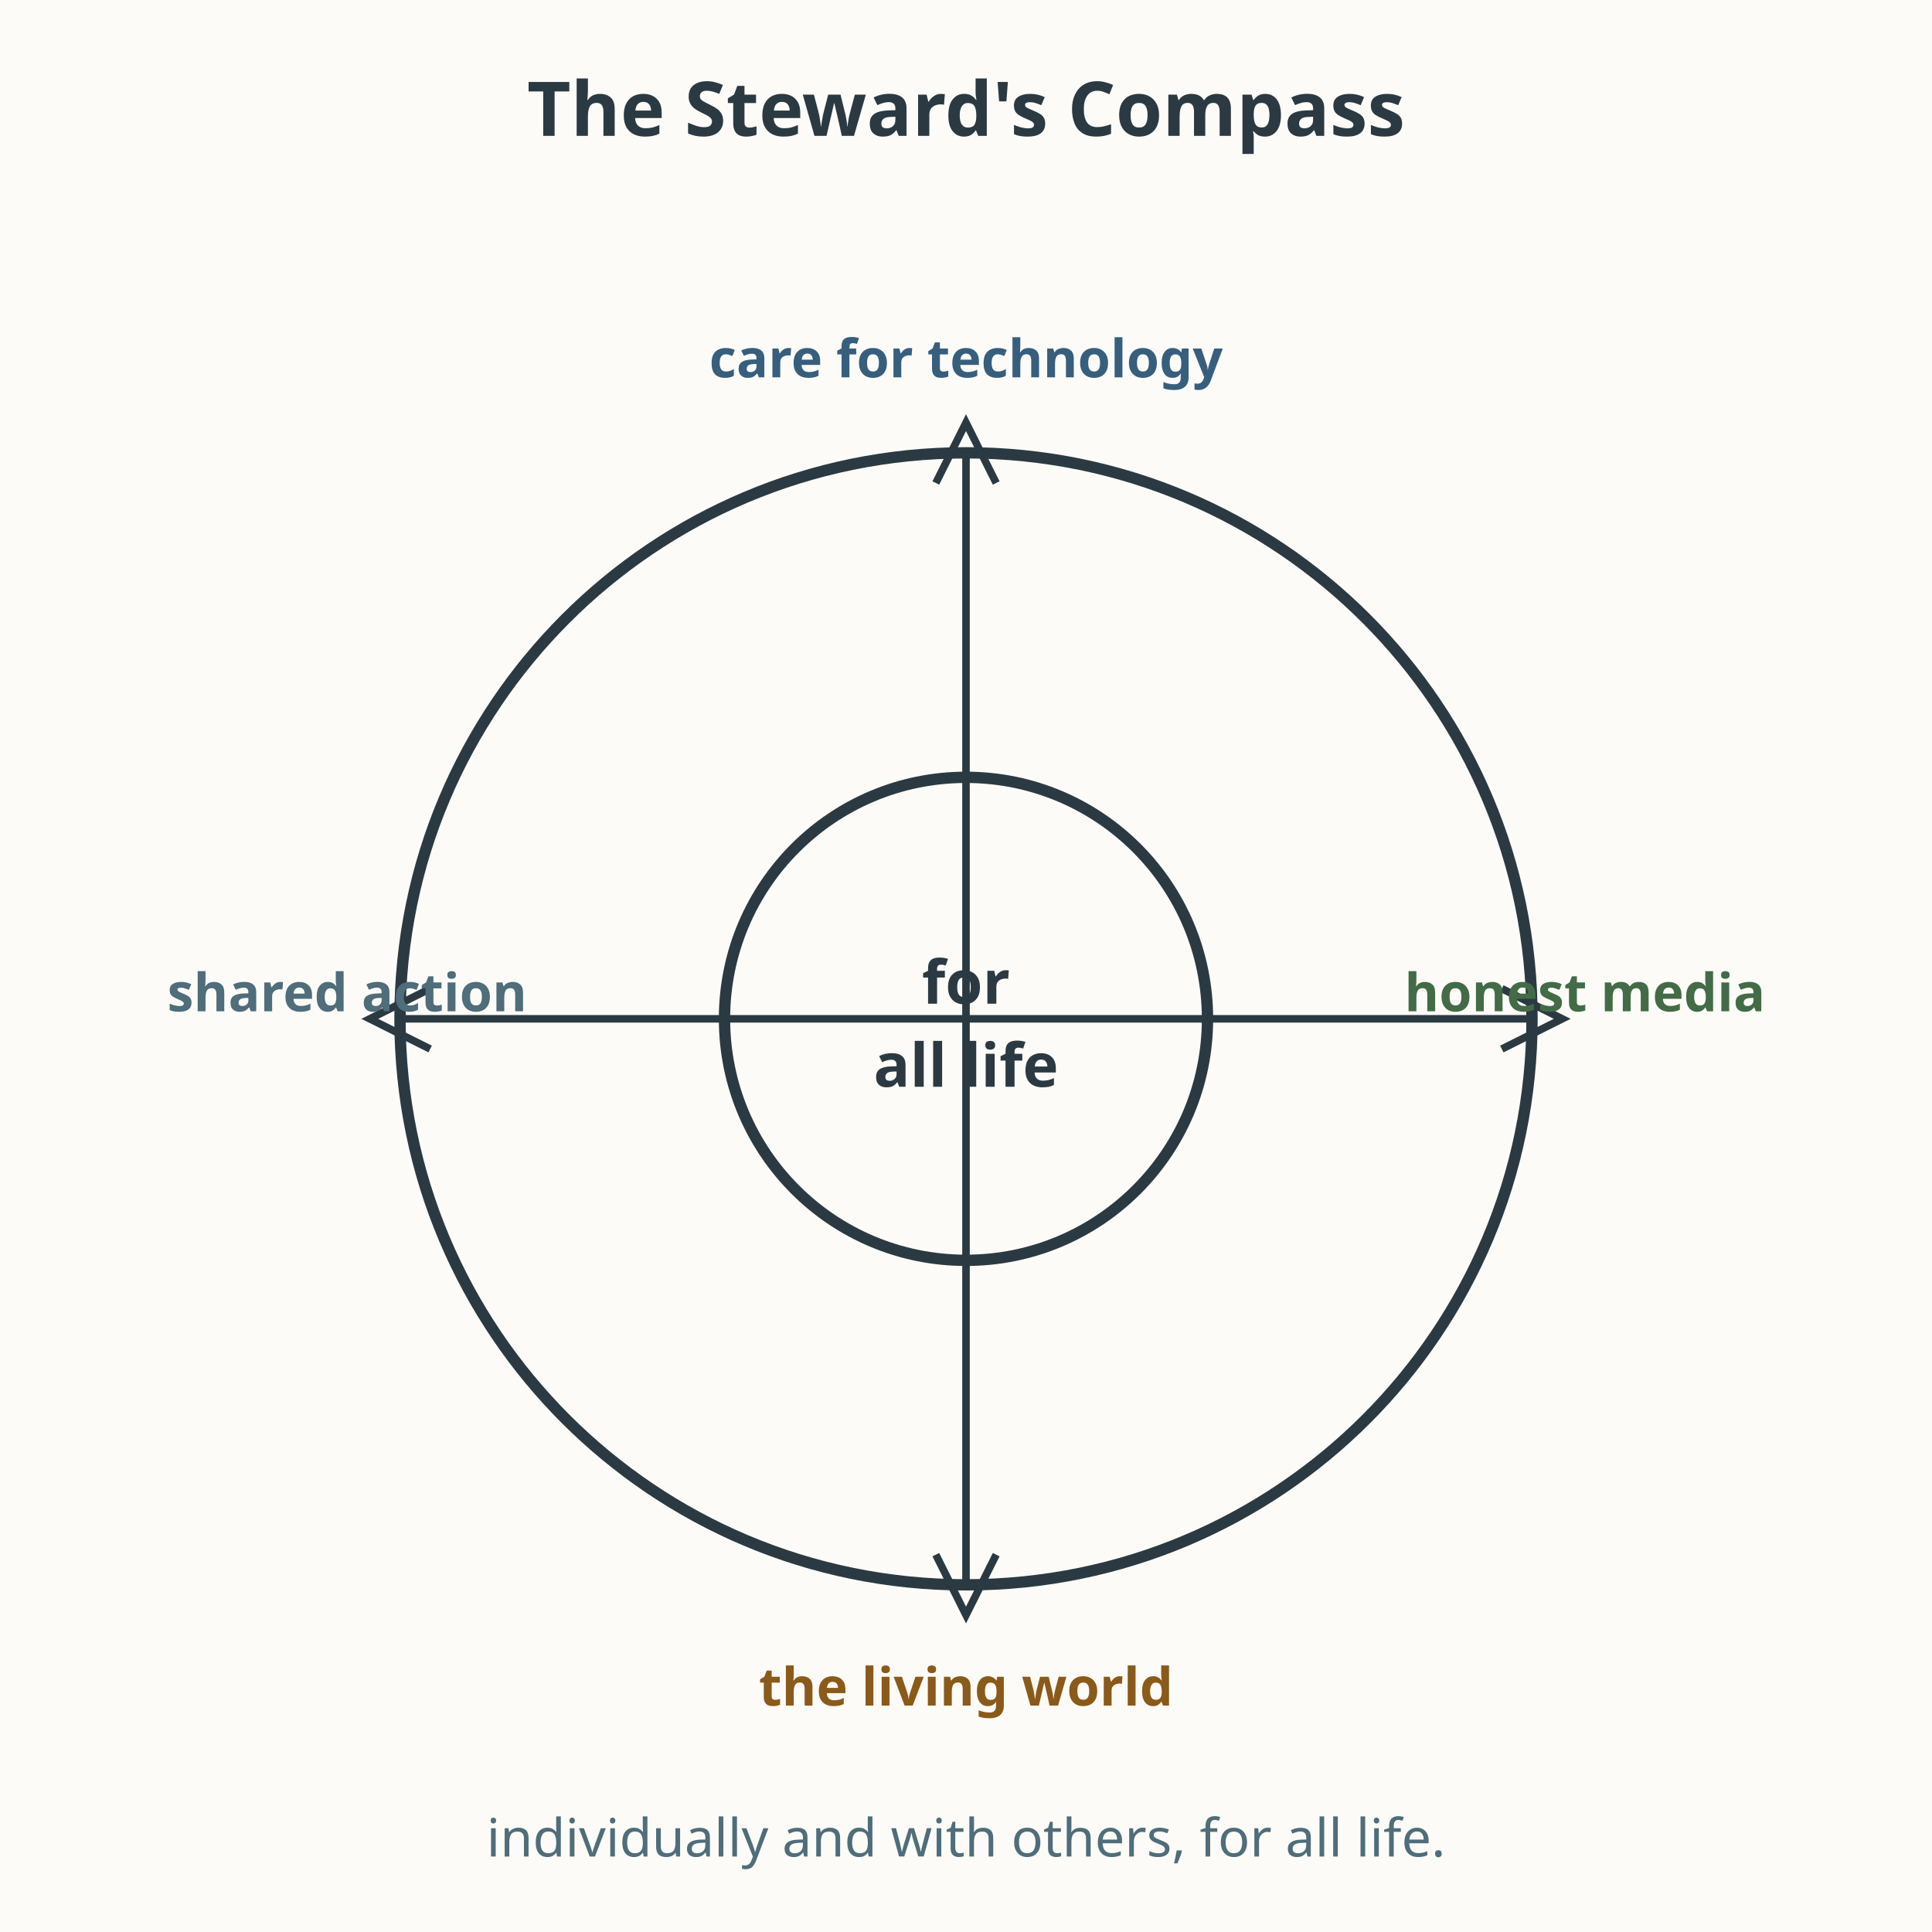
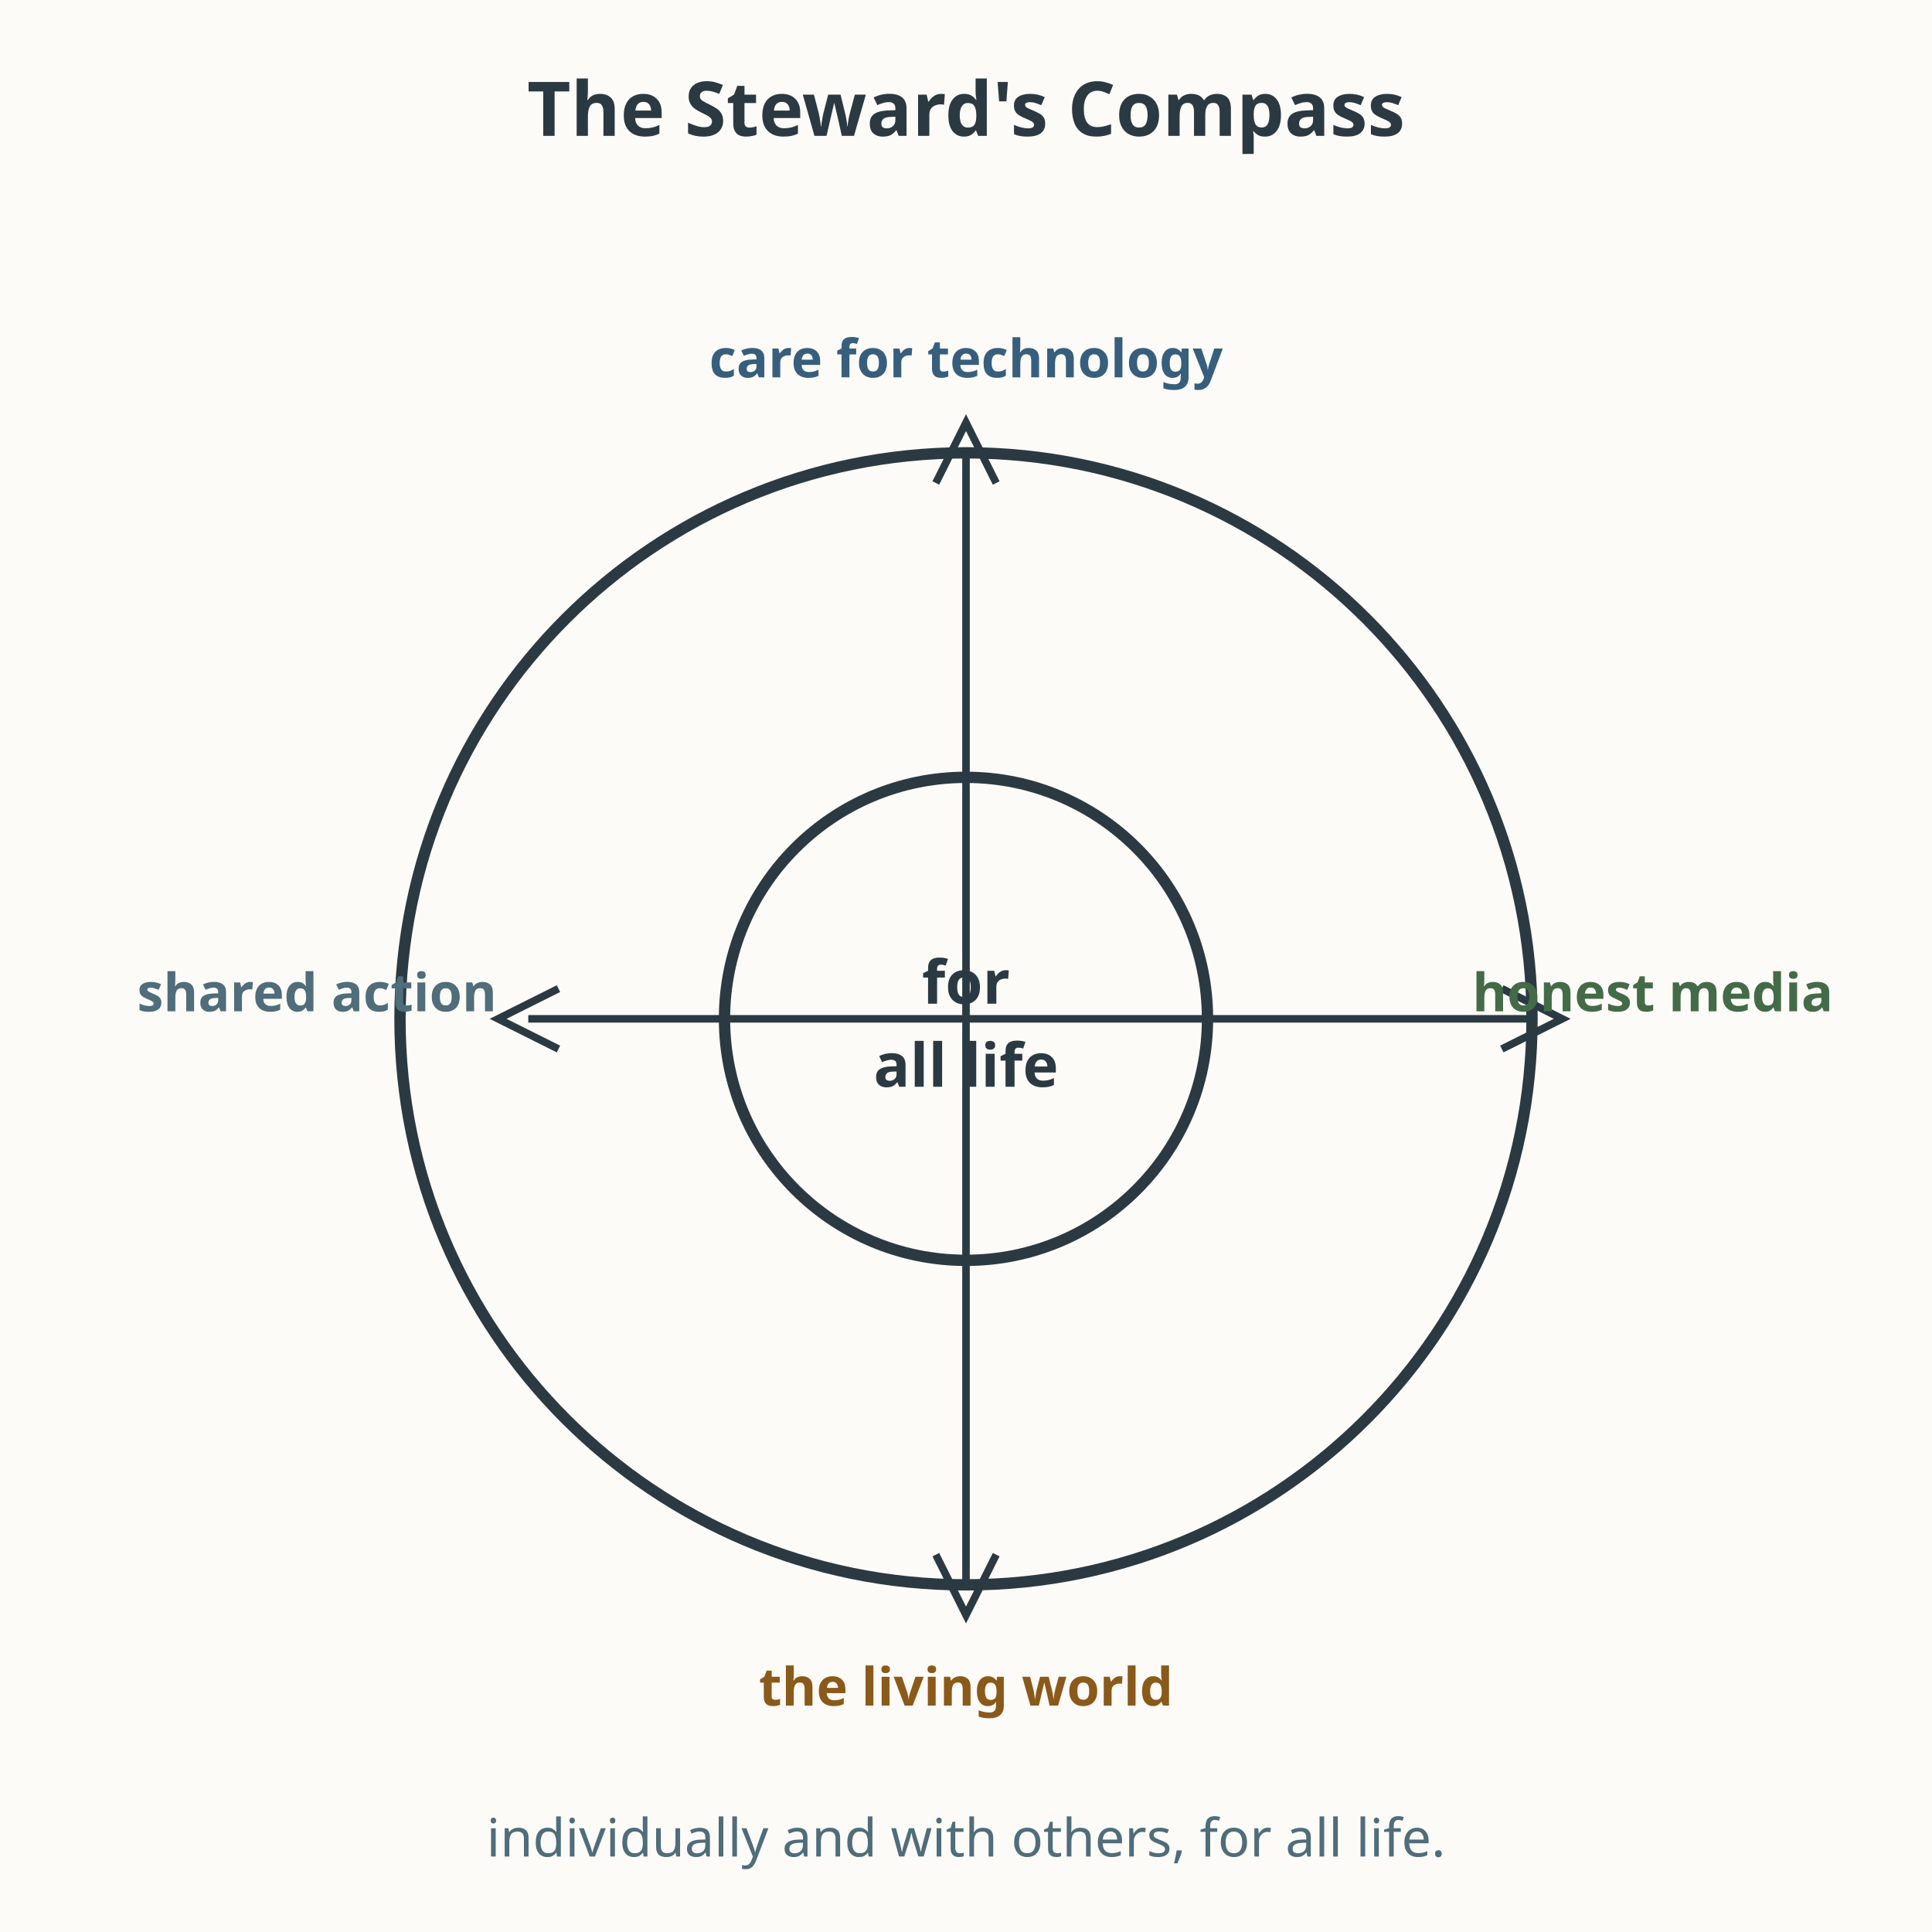
<svg xmlns="http://www.w3.org/2000/svg" viewBox="0 0 512 512" role="img" aria-labelledby="title-L-12-011-14-a-steward-of-the-earth desc-L-12-011-14-a-steward-of-the-earth">
  <rect width="512" height="512" fill="#fdfbf7" />
  <text x="256" y="36" text-anchor="middle" font-family="sans-serif" font-size="20" fill="#2b3a42" font-weight="bold">The Steward's Compass</text>
  <circle cx="256" cy="270" r="150" fill="none" stroke="#2b3a42" stroke-width="3" />
  <circle cx="256" cy="270" r="64" fill="none" stroke="#2b3a42" stroke-width="3" />
  <text x="256" y="266" text-anchor="middle" font-family="sans-serif" font-size="16" fill="#2b3a42" font-weight="bold">for</text>
  <text x="256" y="288" text-anchor="middle" font-family="sans-serif" font-size="16" fill="#2b3a42" font-weight="bold">all life</text>
  <line x1="256" y1="270" x2="256" y2="120" stroke="#2b3a42" stroke-width="2" />
  <path d="M 248 128 L 256 112 L 264 128" fill="none" stroke="#2b3a42" stroke-width="2" />
  <text x="256" y="100" text-anchor="middle" font-family="sans-serif" font-size="14" fill="#375f7d" font-weight="bold">care for technology</text>
  <line x1="256" y1="270" x2="406" y2="270" stroke="#2b3a42" stroke-width="2" />
  <path d="M 398 262 L 414 270 L 398 278" fill="none" stroke="#2b3a42" stroke-width="2" />
-   <text x="420" y="268" text-anchor="middle" font-family="sans-serif" font-size="14" fill="#436b47" font-weight="bold">honest media</text>
+   <text x="438" y="268" text-anchor="middle" font-family="sans-serif" font-size="14" fill="#436b47" font-weight="bold">honest media</text>
  <line x1="256" y1="270" x2="256" y2="420" stroke="#2b3a42" stroke-width="2" />
  <path d="M 248 412 L 256 428 L 264 412" fill="none" stroke="#2b3a42" stroke-width="2" />
  <text x="256" y="452" text-anchor="middle" font-family="sans-serif" font-size="14" fill="#8a5a1a" font-weight="bold">the living world</text>
-   <line x1="256" y1="270" x2="106" y2="270" stroke="#2b3a42" stroke-width="2" />
-   <path d="M 114 262 L 98 270 L 114 278" fill="none" stroke="#2b3a42" stroke-width="2" />
-   <text x="92" y="268" text-anchor="middle" font-family="sans-serif" font-size="14" fill="#4f6d7a" font-weight="bold">shared action</text>
+   <line x1="256" y1="270" x2="140" y2="270" stroke="#2b3a42" stroke-width="2" />
+   <path d="M 148 262 L 132 270 L 148 278" fill="none" stroke="#2b3a42" stroke-width="2" />
+   <text x="84" y="268" text-anchor="middle" font-family="sans-serif" font-size="14" fill="#4f6d7a" font-weight="bold">shared action</text>
  <text x="256" y="492" text-anchor="middle" font-family="sans-serif" font-size="14" fill="#4f6d7a">individually and with others, for all life.</text>
</svg>
